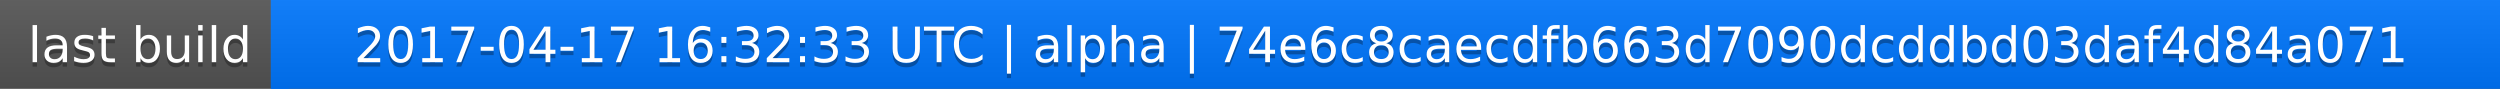
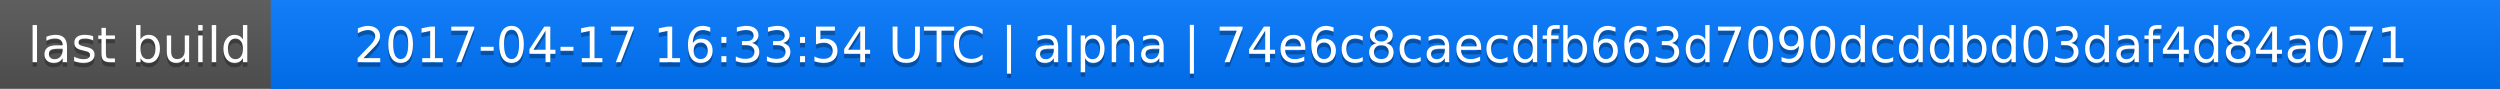
<svg xmlns="http://www.w3.org/2000/svg" width="563" height="20">
  <linearGradient id="a" x2="0" y2="100%">
    <stop offset="0" stop-color="#bbb" stop-opacity=".1" />
    <stop offset="1" stop-opacity=".1" />
  </linearGradient>
  <rect rx="0" width="563" height="20" fill="#555" />
  <rect rx="0" x="61" width="502" height="20" fill="#07f" />
  <path fill="#07f" d="M61 0h4v20h-4z" />
  <rect rx="0" width="563" height="20" fill="url(#a)" />
  <g fill="#fff" text-anchor="middle" font-family="DejaVu Sans,Verdana,Geneva,sans-serif" font-size="11">
    <text x="31.5" y="15" fill="#010101" fill-opacity=".3">last build</text>
    <text x="31.5" y="14">last build</text>
-     <text x="311" y="15" fill="#010101" fill-opacity=".3">2017-04-17 16:32:33 UTC | alpha | 74e6c8caecdfb663d7090dcddbd03daf4d84a071</text>
-     <text x="311" y="14">2017-04-17 16:32:33 UTC | alpha | 74e6c8caecdfb663d7090dcddbd03daf4d84a071</text>
+     <text x="311" y="15" fill="#010101" fill-opacity=".3">2017-04-17 16:33:54 UTC | alpha | 74e6c8caecdfb663d7090dcddbd03daf4d84a071</text>
+     <text x="311" y="14">2017-04-17 16:33:54 UTC | alpha | 74e6c8caecdfb663d7090dcddbd03daf4d84a071</text>
  </g>
</svg>
